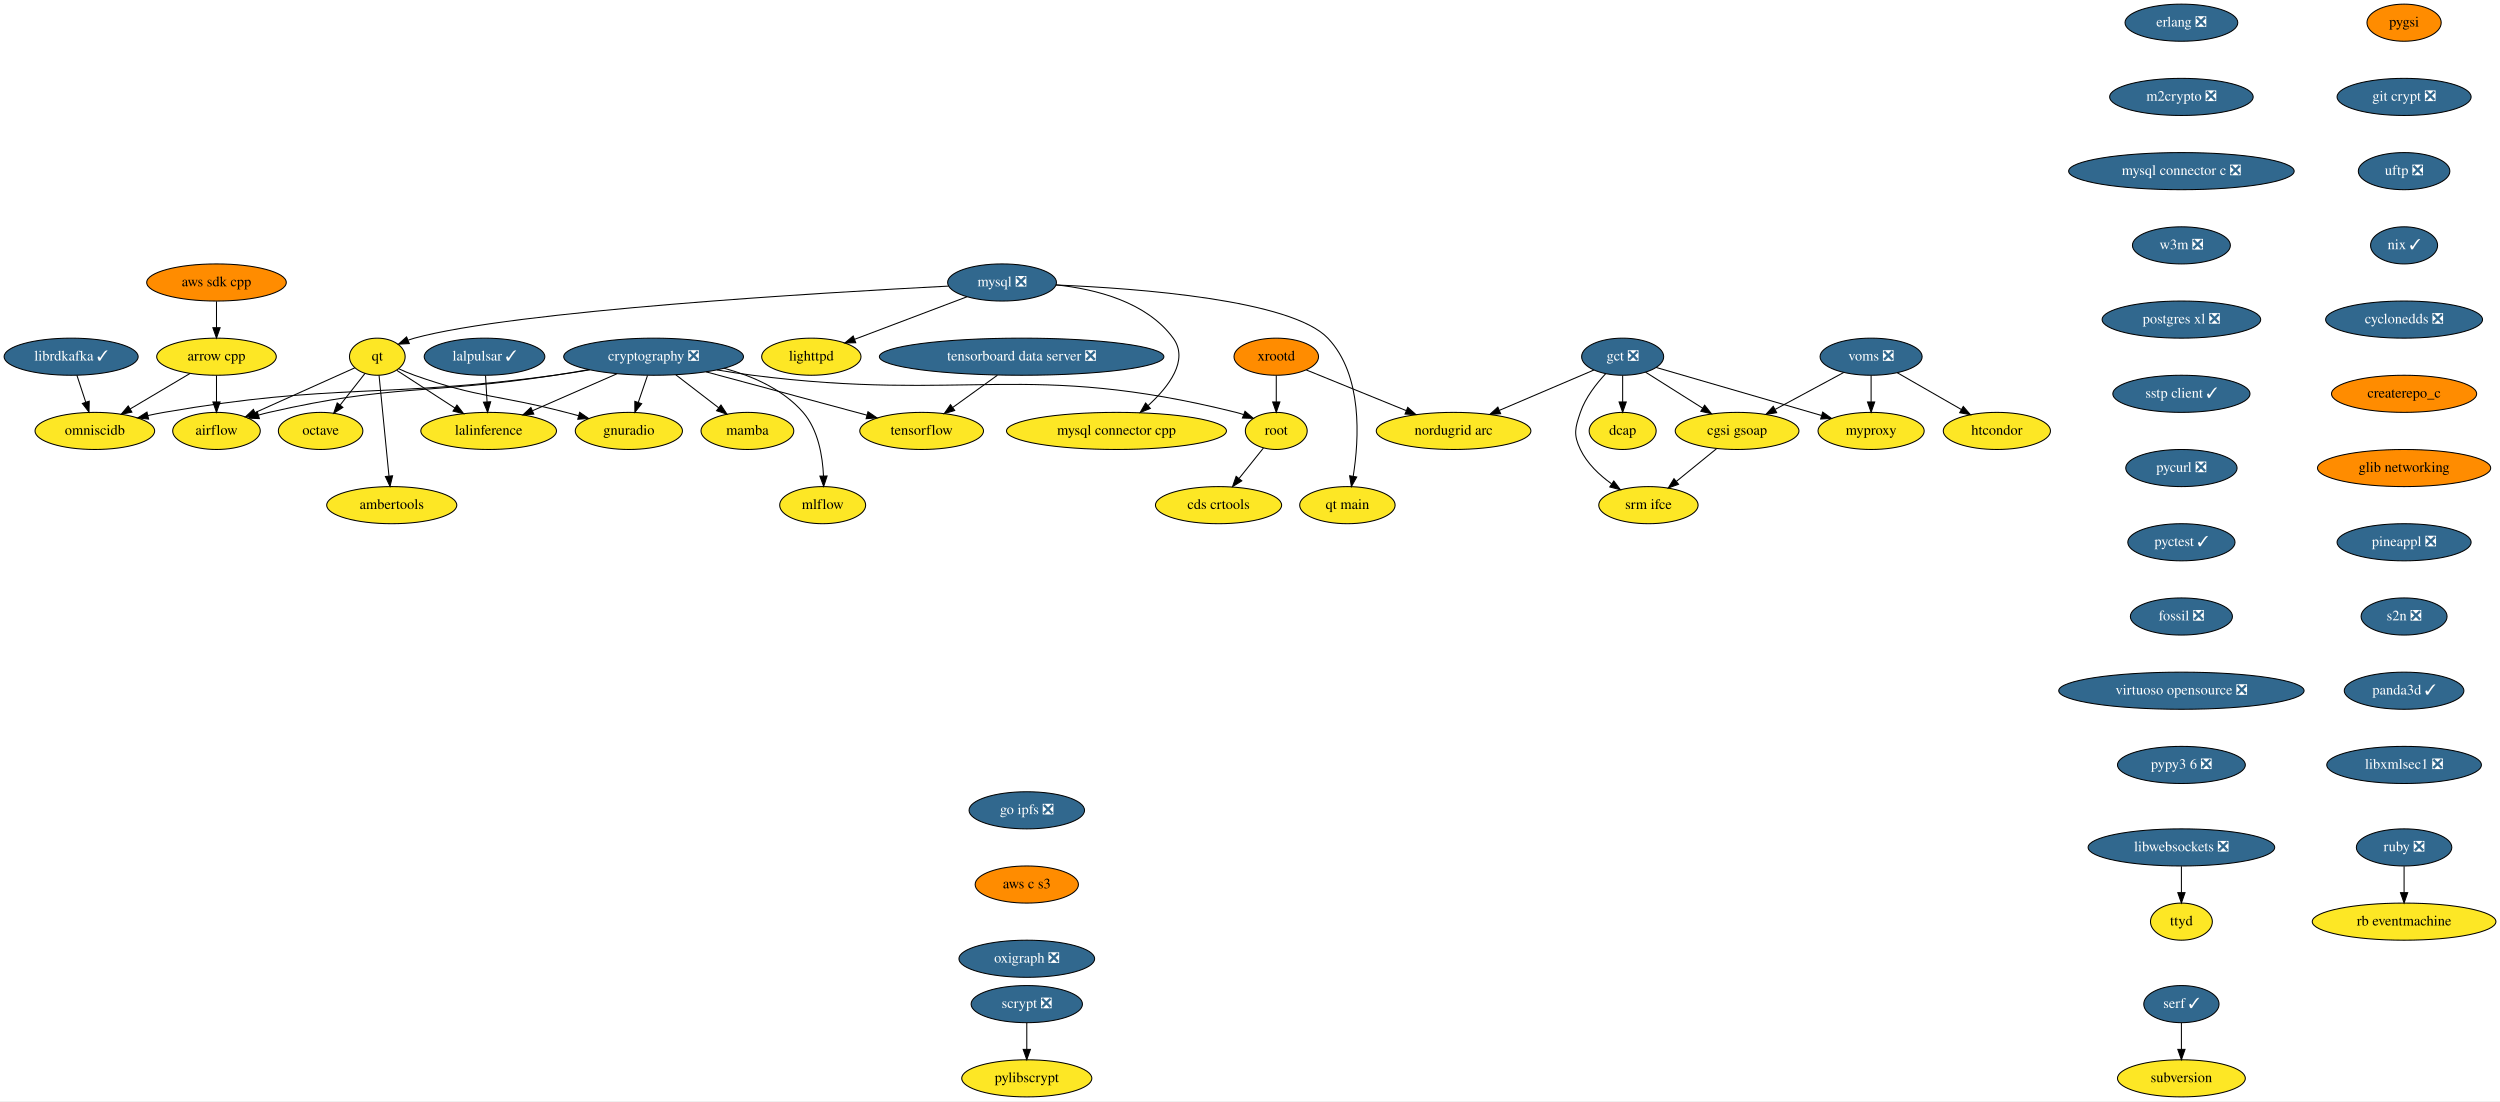
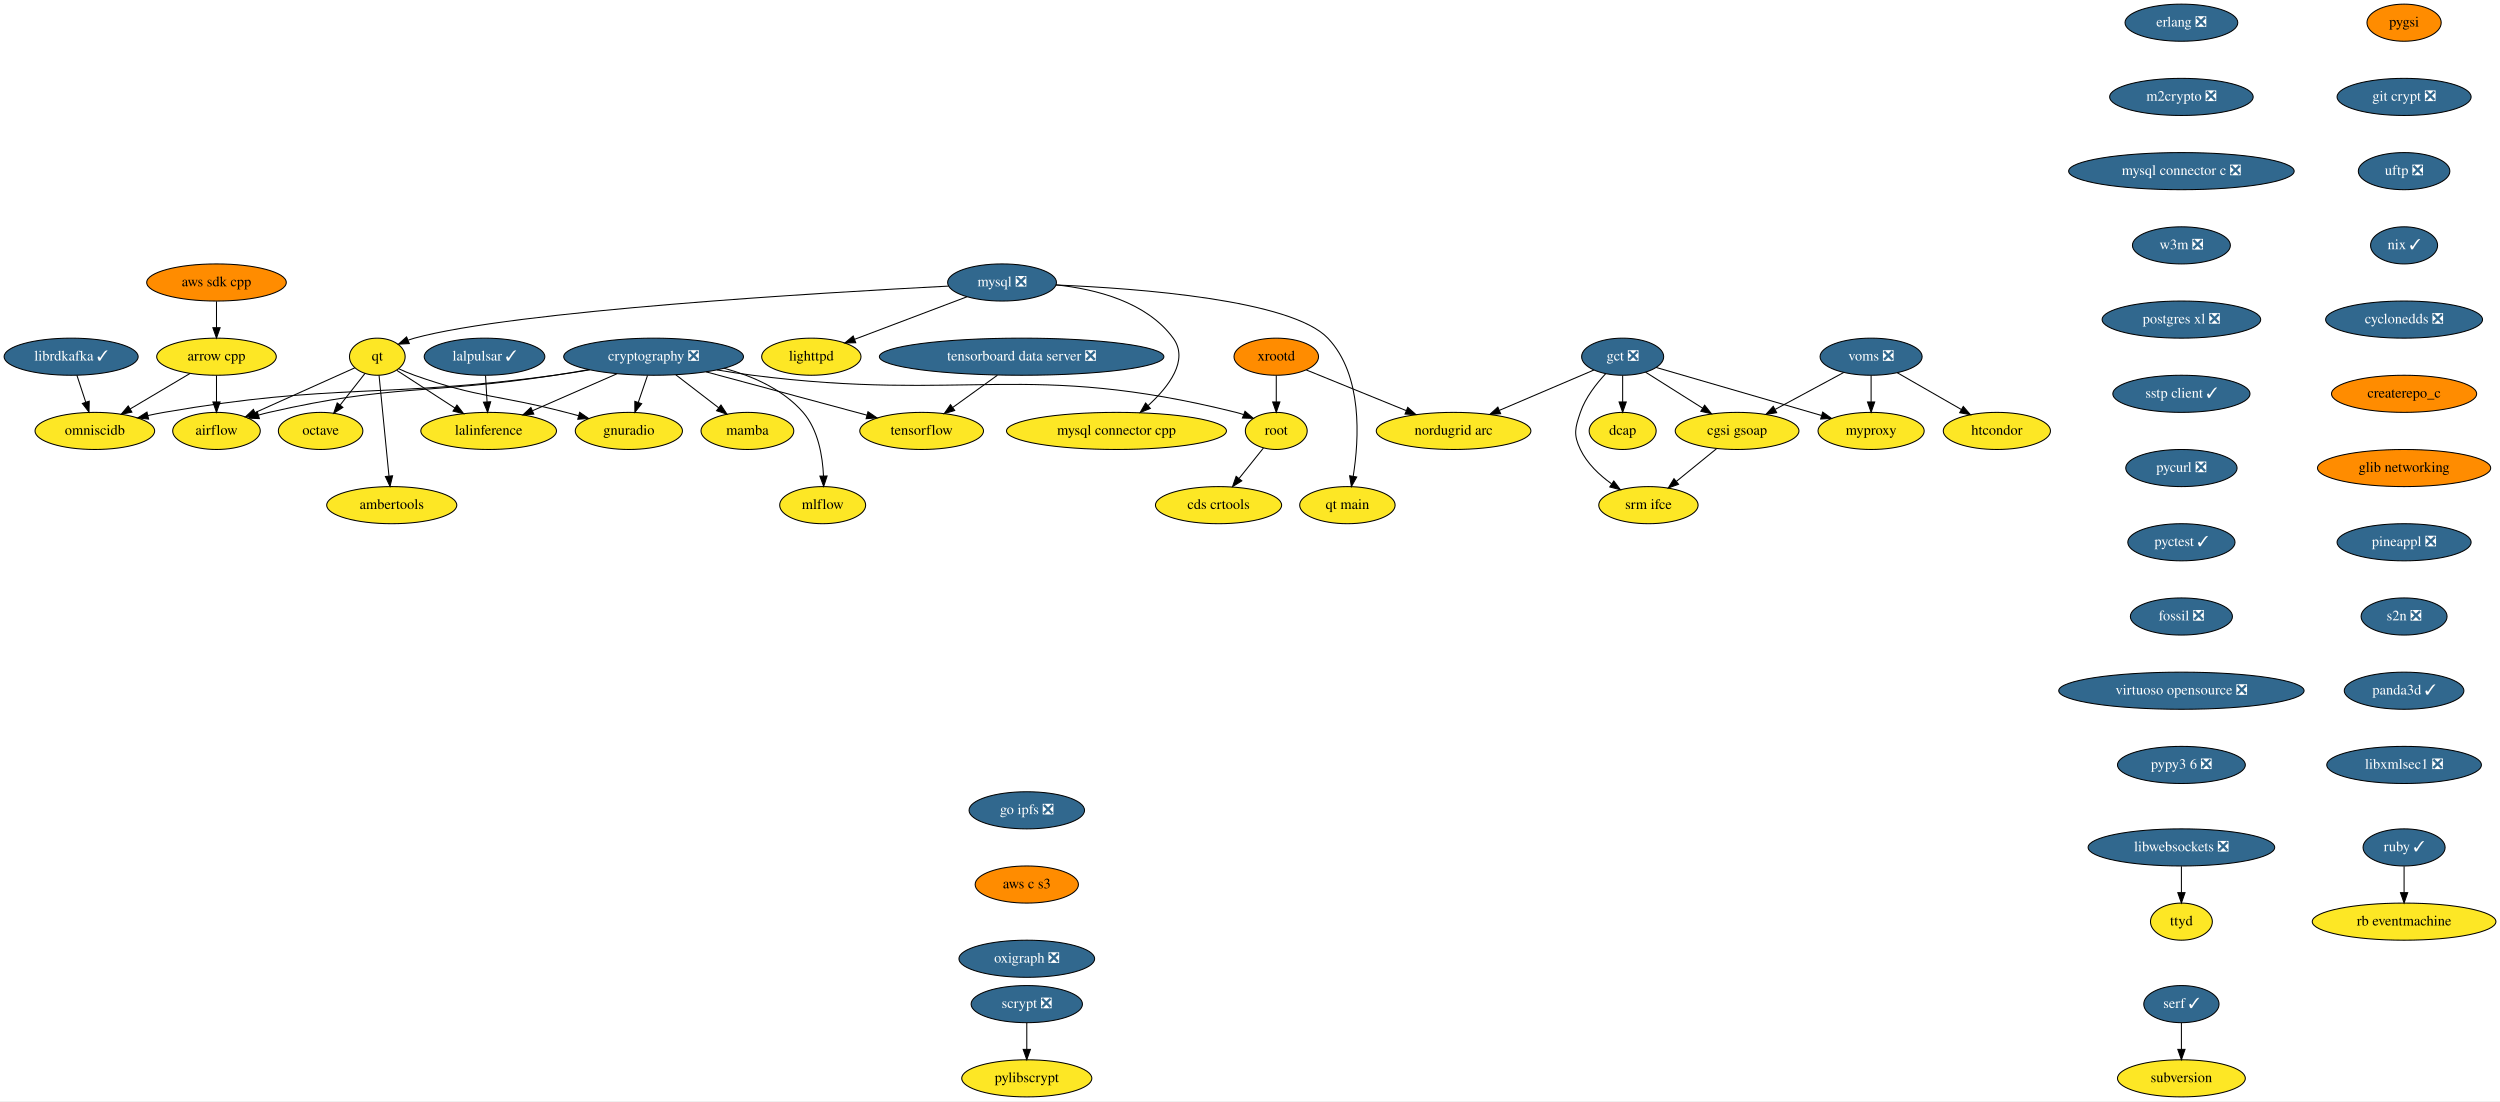
<svg xmlns="http://www.w3.org/2000/svg" xmlns:xlink="http://www.w3.org/1999/xlink" width="2425pt" height="1068pt" viewBox="0.00 0.00 2425.04 1068.00">
  <g id="graph0" class="graph" transform="scale(1 1) rotate(0) translate(4 1064)">
    <polygon fill="white" stroke="transparent" points="-4,4 -4,-1064 2421.04,-1064 2421.04,4 -4,4" />
    <g id="node1" class="node">
      <g id="a_node1">
        <a xlink:href="https://github.com/conda-forge/airflow-feedstock" xlink:title="airflow">
          <ellipse fill="#fde725" stroke="black" cx="206" cy="-646" rx="42.49" ry="18" />
          <text text-anchor="middle" x="206" y="-642.3" font-family="Times,serif" font-size="14.00">airflow</text>
        </a>
      </g>
    </g>
    <g id="node2" class="node">
      <g id="a_node2">
        <a xlink:href="https://github.com/conda-forge/arrow-cpp-feedstock" xlink:title="arrow cpp">
          <ellipse fill="#fde725" stroke="black" cx="206" cy="-718" rx="58" ry="18" />
          <text text-anchor="middle" x="206" y="-714.3" font-family="Times,serif" font-size="14.00">arrow cpp</text>
        </a>
      </g>
    </g>
    <g id="edge1" class="edge">
      <path fill="none" stroke="black" d="M206,-699.7C206,-691.98 206,-682.71 206,-674.11" />
      <polygon fill="black" stroke="black" points="209.5,-674.1 206,-664.1 202.5,-674.1 209.5,-674.1" />
    </g>
    <g id="node3" class="node">
      <g id="a_node3">
        <a xlink:href="https://github.com/conda-forge/omniscidb-feedstock" xlink:title="omniscidb">
          <ellipse fill="#fde725" stroke="black" cx="88" cy="-646" rx="58" ry="18" />
          <text text-anchor="middle" x="88" y="-642.3" font-family="Times,serif" font-size="14.00">omniscidb</text>
        </a>
      </g>
    </g>
    <g id="edge2" class="edge">
      <path fill="none" stroke="black" d="M180.4,-701.81C163.39,-691.72 140.86,-678.36 122.3,-667.35" />
      <polygon fill="black" stroke="black" points="123.94,-664.25 113.55,-662.16 120.37,-670.27 123.94,-664.25" />
    </g>
    <g id="node4" class="node">
      <g id="a_node4">
        <a xlink:href="https://github.com/conda-forge/erlang-feedstock/pull/105" xlink:title="erlang ❎">
          <ellipse fill="#31688e" stroke="black" cx="2112" cy="-1042" rx="54.69" ry="18" />
          <text text-anchor="middle" x="2112" y="-1038.3" font-family="Times,serif" font-size="14.00" fill="white">erlang ❎</text>
        </a>
      </g>
    </g>
    <g id="node5" class="node">
      <g id="a_node5">
        <a xlink:href="https://github.com/conda-forge/m2crypto-feedstock/pull/63" xlink:title="m2crypto ❎">
          <ellipse fill="#31688e" stroke="black" cx="2112" cy="-970" rx="69.59" ry="18" />
          <text text-anchor="middle" x="2112" y="-966.3" font-family="Times,serif" font-size="14.00" fill="white">m2crypto ❎</text>
        </a>
      </g>
    </g>
    <g id="node8" class="node">
      <g id="a_node8">
        <a xlink:href="https://github.com/conda-forge/mysql-connector-c-feedstock/pull/18" xlink:title="mysql connector c ❎">
          <ellipse fill="#31688e" stroke="black" cx="2112" cy="-898" rx="109.38" ry="18" />
          <text text-anchor="middle" x="2112" y="-894.3" font-family="Times,serif" font-size="14.00" fill="white">mysql connector c ❎</text>
        </a>
      </g>
    </g>
    <g id="node6" class="node">
      <g id="a_node6">
        <a xlink:href="https://github.com/conda-forge/librdkafka-feedstock/pull/67" xlink:title="librdkafka ✓">
          <ellipse fill="#31688e" stroke="black" cx="65" cy="-718" rx="65" ry="18" />
          <text text-anchor="middle" x="65" y="-714.3" font-family="Times,serif" font-size="14.00" fill="white">librdkafka ✓</text>
        </a>
      </g>
    </g>
    <g id="edge4" class="edge">
      <path fill="none" stroke="black" d="M70.57,-700.05C73.16,-692.18 76.3,-682.62 79.2,-673.79" />
      <polygon fill="black" stroke="black" points="82.53,-674.87 82.32,-664.28 75.88,-672.68 82.53,-674.87" />
    </g>
    <g id="node7" class="node">
      <g id="a_node7">
        <a xlink:href="https://github.com/conda-forge/lighttpd-feedstock" xlink:title="lighttpd">
          <ellipse fill="#fde725" stroke="black" cx="783" cy="-718" rx="48.19" ry="18" />
          <text text-anchor="middle" x="783" y="-714.3" font-family="Times,serif" font-size="14.00">lighttpd</text>
        </a>
      </g>
    </g>
    <g id="node17" class="node">
      <g id="a_node17">
        <a xlink:href="https://github.com/conda-forge/w3m-feedstock/pull/11" xlink:title="w3m ❎">
          <ellipse fill="#31688e" stroke="black" cx="2112" cy="-826" rx="47.5" ry="18" />
          <text text-anchor="middle" x="2112" y="-822.3" font-family="Times,serif" font-size="14.00" fill="white">w3m ❎</text>
        </a>
      </g>
    </g>
    <g id="node9" class="node">
      <g id="a_node9">
        <a xlink:href="https://github.com/conda-forge/mysql-feedstock/pull/59" xlink:title="mysql ❎">
          <ellipse fill="#31688e" stroke="black" cx="968" cy="-790" rx="52.79" ry="18" />
          <text text-anchor="middle" x="968" y="-786.3" font-family="Times,serif" font-size="14.00" fill="white">mysql ❎</text>
        </a>
      </g>
    </g>
    <g id="edge6" class="edge">
      <path fill="none" stroke="black" d="M934.07,-776.16C903.31,-764.52 857.87,-747.33 824.86,-734.84" />
      <polygon fill="black" stroke="black" points="826.07,-731.55 815.48,-731.29 823.59,-738.1 826.07,-731.55" />
    </g>
    <g id="node10" class="node">
      <g id="a_node10">
        <a xlink:href="https://github.com/conda-forge/qt-feedstock" xlink:title="qt">
          <ellipse fill="#fde725" stroke="black" cx="362" cy="-718" rx="27" ry="18" />
          <text text-anchor="middle" x="362" y="-714.3" font-family="Times,serif" font-size="14.00">qt</text>
        </a>
      </g>
    </g>
    <g id="edge7" class="edge">
      <path fill="none" stroke="black" d="M915.99,-786.48C794.48,-780.21 494.94,-762.51 398,-736 396.05,-735.47 394.08,-734.83 392.11,-734.13" />
      <polygon fill="black" stroke="black" points="393.05,-730.73 382.47,-730.16 390.38,-737.21 393.05,-730.73" />
    </g>
    <g id="node11" class="node">
      <g id="a_node11">
        <a xlink:href="https://github.com/conda-forge/mysql-connector-cpp-feedstock" xlink:title="mysql connector cpp">
          <ellipse fill="#fde725" stroke="black" cx="1079" cy="-646" rx="106.68" ry="18" />
          <text text-anchor="middle" x="1079" y="-642.3" font-family="Times,serif" font-size="14.00">mysql connector cpp</text>
        </a>
      </g>
    </g>
    <g id="edge8" class="edge">
      <path fill="none" stroke="black" d="M1020.37,-787.69C1058.65,-783.64 1108.21,-771.3 1134,-736 1149.58,-714.67 1129.71,-688.85 1109.64,-670.53" />
      <polygon fill="black" stroke="black" points="1111.86,-667.82 1102.01,-663.9 1107.26,-673.1 1111.86,-667.82" />
    </g>
    <g id="node12" class="node">
      <g id="a_node12">
        <a xlink:href="https://github.com/conda-forge/qt-main-feedstock" xlink:title="qt main">
          <ellipse fill="#fde725" stroke="black" cx="1303" cy="-574" rx="46.29" ry="18" />
          <text text-anchor="middle" x="1303" y="-570.3" font-family="Times,serif" font-size="14.00">qt main</text>
        </a>
      </g>
    </g>
    <g id="edge9" class="edge">
      <path fill="none" stroke="black" d="M1020.22,-787.59C1100.5,-784.26 1248.66,-773.11 1284,-736 1318.04,-700.26 1314.36,-637.94 1308.66,-602.22" />
      <polygon fill="black" stroke="black" points="1312.05,-601.29 1306.87,-592.05 1305.16,-602.51 1312.05,-601.29" />
    </g>
    <g id="edge10" class="edge">
      <path fill="none" stroke="black" d="M340.31,-707.27C315.3,-696.05 273.77,-677.41 243.5,-663.82" />
      <polygon fill="black" stroke="black" points="244.65,-660.51 234.1,-659.61 241.79,-666.9 244.65,-660.51" />
    </g>
    <g id="node13" class="node">
      <g id="a_node13">
        <a xlink:href="https://github.com/conda-forge/octave-feedstock" xlink:title="octave">
          <ellipse fill="#fde725" stroke="black" cx="307" cy="-646" rx="41" ry="18" />
          <text text-anchor="middle" x="307" y="-642.3" font-family="Times,serif" font-size="14.00">octave</text>
        </a>
      </g>
    </g>
    <g id="edge11" class="edge">
      <path fill="none" stroke="black" d="M350.07,-701.81C343.06,-692.89 334.03,-681.41 326.06,-671.26" />
      <polygon fill="black" stroke="black" points="328.61,-668.83 319.68,-663.13 323.1,-673.16 328.61,-668.83" />
    </g>
    <g id="node14" class="node">
      <g id="a_node14">
        <a xlink:href="https://github.com/conda-forge/lalinference-feedstock" xlink:title="lalinference">
          <ellipse fill="#fde725" stroke="black" cx="470" cy="-646" rx="65.79" ry="18" />
          <text text-anchor="middle" x="470" y="-642.3" font-family="Times,serif" font-size="14.00">lalinference</text>
        </a>
      </g>
    </g>
    <g id="edge12" class="edge">
      <path fill="none" stroke="black" d="M380.81,-704.81C396.36,-694.73 418.8,-680.19 437.28,-668.21" />
      <polygon fill="black" stroke="black" points="439.23,-671.11 445.72,-662.74 435.43,-665.24 439.23,-671.11" />
    </g>
    <g id="node15" class="node">
      <g id="a_node15">
        <a xlink:href="https://github.com/conda-forge/ambertools-feedstock" xlink:title="ambertools">
          <ellipse fill="#fde725" stroke="black" cx="376" cy="-574" rx="63.09" ry="18" />
          <text text-anchor="middle" x="376" y="-570.3" font-family="Times,serif" font-size="14.00">ambertools</text>
        </a>
      </g>
    </g>
    <g id="edge13" class="edge">
      <path fill="none" stroke="black" d="M363.69,-699.87C366.07,-675.67 370.46,-631.21 373.3,-602.39" />
      <polygon fill="black" stroke="black" points="376.81,-602.48 374.31,-592.19 369.84,-601.8 376.81,-602.48" />
    </g>
    <g id="node16" class="node">
      <g id="a_node16">
        <a xlink:href="https://github.com/conda-forge/gnuradio-feedstock" xlink:title="gnuradio">
          <ellipse fill="#fde725" stroke="black" cx="606" cy="-646" rx="52" ry="18" />
          <text text-anchor="middle" x="606" y="-642.3" font-family="Times,serif" font-size="14.00">gnuradio</text>
        </a>
      </g>
    </g>
    <g id="edge14" class="edge">
      <path fill="none" stroke="black" d="M382.64,-706.39C387.59,-704.08 392.92,-701.8 398,-700 461.4,-677.53 479.93,-681.03 545,-664 549.01,-662.95 553.16,-661.84 557.32,-660.71" />
      <polygon fill="black" stroke="black" points="558.28,-664.08 567,-658.07 556.43,-657.33 558.28,-664.08" />
    </g>
    <g id="node22" class="node">
      <g id="a_node22">
        <a xlink:href="https://github.com/conda-forge/postgres-xl-feedstock/pull/8" xlink:title="postgres xl ❎">
          <ellipse fill="#31688e" stroke="black" cx="2112" cy="-754" rx="76.89" ry="18" />
          <text text-anchor="middle" x="2112" y="-750.3" font-family="Times,serif" font-size="14.00" fill="white">postgres xl ❎</text>
        </a>
      </g>
    </g>
    <g id="node18" class="node">
      <g id="a_node18">
        <a xlink:href="https://github.com/conda-forge/pylibscrypt-feedstock" xlink:title="pylibscrypt">
          <ellipse fill="#fde725" stroke="black" cx="992" cy="-18" rx="63.09" ry="18" />
          <text text-anchor="middle" x="992" y="-14.3" font-family="Times,serif" font-size="14.00">pylibscrypt</text>
        </a>
      </g>
    </g>
    <g id="node19" class="node">
      <g id="a_node19">
-         <a xlink:href="https://github.com/conda-forge/ruby-feedstock/pull/97" xlink:title="ruby ❎">
-           <ellipse fill="#31688e" stroke="black" cx="2328" cy="-242" rx="46.29" ry="18" />
-           <text text-anchor="middle" x="2328" y="-238.3" font-family="Times,serif" font-size="14.00" fill="white">ruby ❎</text>
+         <a xlink:href="https://github.com/conda-forge/ruby-feedstock/pull/97" xlink:title="ruby ✓">
+           <ellipse fill="#31688e" stroke="black" cx="2328" cy="-242" rx="39.79" ry="18" />
+           <text text-anchor="middle" x="2328" y="-238.3" font-family="Times,serif" font-size="14.00" fill="white">ruby ✓</text>
        </a>
      </g>
    </g>
    <g id="node20" class="node">
      <g id="a_node20">
        <a xlink:href="https://github.com/conda-forge/rb-eventmachine-feedstock" xlink:title="rb eventmachine">
          <ellipse fill="#fde725" stroke="black" cx="2328" cy="-170" rx="89.08" ry="18" />
          <text text-anchor="middle" x="2328" y="-166.3" font-family="Times,serif" font-size="14.00">rb eventmachine</text>
        </a>
      </g>
    </g>
    <g id="edge16" class="edge">
      <path fill="none" stroke="black" d="M2328,-223.7C2328,-215.98 2328,-206.71 2328,-198.11" />
      <polygon fill="black" stroke="black" points="2331.5,-198.1 2328,-188.1 2324.5,-198.1 2331.5,-198.1" />
    </g>
    <g id="node21" class="node">
      <g id="a_node21">
        <a xlink:href="https://github.com/conda-forge/scrypt-feedstock/pull/37" xlink:title="scrypt ❎">
          <ellipse fill="#31688e" stroke="black" cx="992" cy="-90" rx="54" ry="18" />
          <text text-anchor="middle" x="992" y="-86.3" font-family="Times,serif" font-size="14.00" fill="white">scrypt ❎</text>
        </a>
      </g>
    </g>
    <g id="edge17" class="edge">
      <path fill="none" stroke="black" d="M992,-71.7C992,-63.98 992,-54.71 992,-46.11" />
      <polygon fill="black" stroke="black" points="995.5,-46.1 992,-36.1 988.5,-46.1 995.5,-46.1" />
    </g>
    <g id="node23" class="node">
      <g id="a_node23">
        <a xlink:href="https://github.com/conda-forge/sstp-client-feedstock/pull/7" xlink:title="sstp client ✓">
          <ellipse fill="#31688e" stroke="black" cx="2112" cy="-682" rx="66.5" ry="18" />
          <text text-anchor="middle" x="2112" y="-678.3" font-family="Times,serif" font-size="14.00" fill="white">sstp client ✓</text>
        </a>
      </g>
    </g>
    <g id="node31" class="node">
      <g id="a_node31">
        <a xlink:href="https://github.com/conda-forge/pycurl-feedstock/pull/19" xlink:title="pycurl ❎">
          <ellipse fill="#31688e" stroke="black" cx="2112" cy="-610" rx="54" ry="18" />
          <text text-anchor="middle" x="2112" y="-606.3" font-family="Times,serif" font-size="14.00" fill="white">pycurl ❎</text>
        </a>
      </g>
    </g>
    <g id="node24" class="node">
      <g id="a_node24">
        <a xlink:href="https://github.com/conda-forge/cryptography-feedstock/pull/80" xlink:title="cryptography ❎">
          <ellipse fill="#31688e" stroke="black" cx="630" cy="-718" rx="87.18" ry="18" />
          <text text-anchor="middle" x="630" y="-714.3" font-family="Times,serif" font-size="14.00" fill="white">cryptography ❎</text>
        </a>
      </g>
    </g>
    <g id="edge20" class="edge">
      <path fill="none" stroke="black" d="M567.33,-705.47C556.24,-703.56 544.79,-701.66 534,-700 411.29,-681.17 378,-691.76 257,-664 253.62,-663.23 250.15,-662.32 246.69,-661.33" />
      <polygon fill="black" stroke="black" points="247.6,-657.95 237.02,-658.39 245.57,-664.65 247.6,-657.95" />
    </g>
    <g id="edge21" class="edge">
      <path fill="none" stroke="black" d="M568.15,-705.29C556.81,-703.36 545.07,-701.5 534,-700 366.34,-677.23 321.72,-692.89 155,-664 149.96,-663.13 144.73,-662.07 139.53,-660.92" />
      <polygon fill="black" stroke="black" points="140.14,-657.47 129.6,-658.61 138.55,-664.29 140.14,-657.47" />
    </g>
    <g id="edge22" class="edge">
      <path fill="none" stroke="black" d="M594.49,-701.46C570.33,-690.89 538.22,-676.85 512.67,-665.67" />
      <polygon fill="black" stroke="black" points="513.79,-662.34 503.22,-661.54 510.98,-668.75 513.79,-662.34" />
    </g>
    <g id="edge23" class="edge">
      <path fill="none" stroke="black" d="M624.07,-699.7C621.39,-691.9 618.17,-682.51 615.2,-673.83" />
      <polygon fill="black" stroke="black" points="618.42,-672.43 611.86,-664.1 611.8,-674.7 618.42,-672.43" />
    </g>
    <g id="node25" class="node">
      <g id="a_node25">
        <a xlink:href="https://github.com/conda-forge/tensorflow-feedstock" xlink:title="tensorflow">
          <ellipse fill="#fde725" stroke="black" cx="890" cy="-646" rx="60" ry="18" />
          <text text-anchor="middle" x="890" y="-642.3" font-family="Times,serif" font-size="14.00">tensorflow</text>
        </a>
      </g>
    </g>
    <g id="edge24" class="edge">
      <path fill="none" stroke="black" d="M680.75,-703.34C725.77,-691.22 791.3,-673.57 836.99,-661.27" />
      <polygon fill="black" stroke="black" points="837.97,-664.63 846.71,-658.65 836.15,-657.87 837.97,-664.63" />
    </g>
    <g id="node26" class="node">
      <g id="a_node26">
        <a xlink:href="https://github.com/conda-forge/root-feedstock" xlink:title="root">
          <ellipse fill="#fde725" stroke="black" cx="1234" cy="-646" rx="30" ry="18" />
          <text text-anchor="middle" x="1234" y="-642.3" font-family="Times,serif" font-size="14.00">root</text>
        </a>
      </g>
    </g>
    <g id="edge25" class="edge">
      <path fill="none" stroke="black" d="M691.32,-705.21C702.81,-703.27 714.75,-701.42 726,-700 933.4,-673.74 992.13,-714.47 1195,-664 1197.45,-663.39 1199.93,-662.64 1202.41,-661.8" />
      <polygon fill="black" stroke="black" points="1203.68,-665.06 1211.76,-658.21 1201.17,-658.53 1203.68,-665.06" />
    </g>
    <g id="node27" class="node">
      <g id="a_node27">
        <a xlink:href="https://github.com/conda-forge/mamba-feedstock" xlink:title="mamba">
          <ellipse fill="#fde725" stroke="black" cx="721" cy="-646" rx="45" ry="18" />
          <text text-anchor="middle" x="721" y="-642.3" font-family="Times,serif" font-size="14.00">mamba</text>
        </a>
      </g>
    </g>
    <g id="edge26" class="edge">
      <path fill="none" stroke="black" d="M651.57,-700.41C664.01,-690.84 679.8,-678.69 693.18,-668.4" />
      <polygon fill="black" stroke="black" points="695.35,-671.15 701.14,-662.27 691.08,-665.6 695.35,-671.15" />
    </g>
    <g id="node28" class="node">
      <g id="a_node28">
        <a xlink:href="https://github.com/conda-forge/mlflow-feedstock" xlink:title="mlflow">
          <ellipse fill="#fde725" stroke="black" cx="794" cy="-574" rx="41.69" ry="18" />
          <text text-anchor="middle" x="794" y="-570.3" font-family="Times,serif" font-size="14.00">mlflow</text>
        </a>
      </g>
    </g>
    <g id="edge27" class="edge">
      <path fill="none" stroke="black" d="M698.45,-706.77C725.9,-699.29 755.57,-686.36 775,-664 789.69,-647.09 793.94,-621.62 794.8,-602.26" />
      <polygon fill="black" stroke="black" points="798.3,-602.28 794.98,-592.22 791.3,-602.15 798.3,-602.28" />
    </g>
    <g id="node29" class="node">
      <g id="a_node29">
        <a xlink:href="https://github.com/conda-forge/cds-crtools-feedstock" xlink:title="cds crtools">
          <ellipse fill="#fde725" stroke="black" cx="1178" cy="-574" rx="61.19" ry="18" />
          <text text-anchor="middle" x="1178" y="-570.3" font-family="Times,serif" font-size="14.00">cds crtools</text>
        </a>
      </g>
    </g>
    <g id="edge28" class="edge">
      <path fill="none" stroke="black" d="M1221.57,-629.46C1214.62,-620.78 1205.8,-609.75 1197.91,-599.89" />
      <polygon fill="black" stroke="black" points="1200.55,-597.58 1191.57,-591.96 1195.08,-601.96 1200.55,-597.58" />
    </g>
    <g id="node30" class="node">
      <g id="a_node30">
        <a xlink:href="https://github.com/conda-forge/aws-sdk-cpp-feedstock" xlink:title="aws sdk cpp">
          <ellipse fill="#ff8c00" stroke="black" cx="206" cy="-790" rx="67.69" ry="18" />
          <text text-anchor="middle" x="206" y="-786.3" font-family="Times,serif" font-size="14.00">aws sdk cpp</text>
        </a>
      </g>
    </g>
    <g id="edge29" class="edge">
      <path fill="none" stroke="black" d="M206,-771.7C206,-763.98 206,-754.71 206,-746.11" />
      <polygon fill="black" stroke="black" points="209.5,-746.1 206,-736.1 202.5,-746.1 209.5,-746.1" />
    </g>
    <g id="node32" class="node">
      <g id="a_node32">
        <a xlink:href="https://github.com/conda-forge/pyctest-feedstock/pull/18" xlink:title="pyctest ✓">
          <ellipse fill="#31688e" stroke="black" cx="2112" cy="-538" rx="52" ry="18" />
          <text text-anchor="middle" x="2112" y="-534.3" font-family="Times,serif" font-size="14.00" fill="white">pyctest ✓</text>
        </a>
      </g>
    </g>
    <g id="node34" class="node">
      <g id="a_node34">
        <a xlink:href="https://github.com/conda-forge/fossil-feedstock/pull/14" xlink:title="fossil ❎">
          <ellipse fill="#31688e" stroke="black" cx="2112" cy="-466" rx="49.5" ry="18" />
          <text text-anchor="middle" x="2112" y="-462.3" font-family="Times,serif" font-size="14.00" fill="white">fossil ❎</text>
        </a>
      </g>
    </g>
    <g id="node33" class="node">
      <g id="a_node33">
        <a xlink:href="https://github.com/conda-forge/lalpulsar-feedstock/pull/39" xlink:title="lalpulsar ✓">
          <ellipse fill="#31688e" stroke="black" cx="466" cy="-718" rx="58.5" ry="18" />
          <text text-anchor="middle" x="466" y="-714.3" font-family="Times,serif" font-size="14.00" fill="white">lalpulsar ✓</text>
        </a>
      </g>
    </g>
    <g id="edge32" class="edge">
      <path fill="none" stroke="black" d="M466.99,-699.7C467.43,-691.98 467.96,-682.71 468.45,-674.11" />
      <polygon fill="black" stroke="black" points="471.95,-674.29 469.02,-664.1 464.96,-673.89 471.95,-674.29" />
    </g>
    <g id="node37" class="node">
      <g id="a_node37">
        <a xlink:href="https://github.com/conda-forge/virtuoso-opensource-feedstock/pull/5" xlink:title="virtuoso opensource ❎">
          <ellipse fill="#31688e" stroke="black" cx="2112" cy="-394" rx="119" ry="18" />
          <text text-anchor="middle" x="2112" y="-390.3" font-family="Times,serif" font-size="14.00" fill="white">virtuoso opensource ❎</text>
        </a>
      </g>
    </g>
    <g id="node35" class="node">
      <g id="a_node35">
        <a xlink:href="https://github.com/conda-forge/xrootd-feedstock" xlink:title="xrootd">
          <ellipse fill="#ff8c00" stroke="black" cx="1234" cy="-718" rx="41" ry="18" />
          <text text-anchor="middle" x="1234" y="-714.3" font-family="Times,serif" font-size="14.00">xrootd</text>
        </a>
      </g>
    </g>
    <g id="edge34" class="edge">
      <path fill="none" stroke="black" d="M1234,-699.7C1234,-691.98 1234,-682.71 1234,-674.11" />
      <polygon fill="black" stroke="black" points="1237.5,-674.1 1234,-664.1 1230.5,-674.1 1237.5,-674.1" />
    </g>
    <g id="node36" class="node">
      <g id="a_node36">
        <a xlink:href="https://github.com/conda-forge/nordugrid-arc-feedstock" xlink:title="nordugrid arc">
          <ellipse fill="#fde725" stroke="black" cx="1406" cy="-646" rx="74.99" ry="18" />
          <text text-anchor="middle" x="1406" y="-642.3" font-family="Times,serif" font-size="14.00">nordugrid arc</text>
        </a>
      </g>
    </g>
    <g id="edge35" class="edge">
      <path fill="none" stroke="black" d="M1263.18,-705.13C1289.64,-694.36 1329.1,-678.3 1359.84,-665.79" />
      <polygon fill="black" stroke="black" points="1361.54,-668.87 1369.49,-661.86 1358.91,-662.39 1361.54,-668.87" />
    </g>
    <g id="node38" class="node">
      <g id="a_node38">
        <a xlink:href="https://github.com/conda-forge/pypy3.6-feedstock/pull/72" xlink:title="pypy3 6 ❎">
          <ellipse fill="#31688e" stroke="black" cx="2112" cy="-322" rx="61.99" ry="18" />
          <text text-anchor="middle" x="2112" y="-318.3" font-family="Times,serif" font-size="14.00" fill="white">pypy3 6 ❎</text>
        </a>
      </g>
    </g>
    <g id="node39" class="node">
      <g id="a_node39">
        <a xlink:href="https://github.com/conda-forge/voms-feedstock/pull/8" xlink:title="voms ❎">
          <ellipse fill="#31688e" stroke="black" cx="1811" cy="-718" rx="49.5" ry="18" />
          <text text-anchor="middle" x="1811" y="-714.3" font-family="Times,serif" font-size="14.00" fill="white">voms ❎</text>
        </a>
      </g>
    </g>
    <g id="node40" class="node">
      <g id="a_node40">
        <a xlink:href="https://github.com/conda-forge/cgsi-gsoap-feedstock" xlink:title="cgsi gsoap">
          <ellipse fill="#fde725" stroke="black" cx="1681" cy="-646" rx="60" ry="18" />
          <text text-anchor="middle" x="1681" y="-642.3" font-family="Times,serif" font-size="14.00">cgsi gsoap</text>
        </a>
      </g>
    </g>
    <g id="edge38" class="edge">
      <path fill="none" stroke="black" d="M1784.38,-702.67C1765.23,-692.35 1739.14,-678.31 1717.97,-666.91" />
      <polygon fill="black" stroke="black" points="1719.4,-663.7 1708.93,-662.04 1716.08,-669.86 1719.4,-663.7" />
    </g>
    <g id="node41" class="node">
      <g id="a_node41">
        <a xlink:href="https://github.com/conda-forge/htcondor-feedstock" xlink:title="htcondor">
          <ellipse fill="#fde725" stroke="black" cx="1933" cy="-646" rx="52" ry="18" />
          <text text-anchor="middle" x="1933" y="-642.3" font-family="Times,serif" font-size="14.00">htcondor</text>
        </a>
      </g>
    </g>
    <g id="edge39" class="edge">
      <path fill="none" stroke="black" d="M1836.28,-702.5C1854.31,-692.15 1878.78,-678.11 1898.6,-666.74" />
      <polygon fill="black" stroke="black" points="1900.4,-669.74 1907.33,-661.73 1896.92,-663.67 1900.4,-669.74" />
    </g>
    <g id="node42" class="node">
      <g id="a_node42">
        <a xlink:href="https://github.com/conda-forge/myproxy-feedstock" xlink:title="myproxy">
          <ellipse fill="#fde725" stroke="black" cx="1811" cy="-646" rx="51.5" ry="18" />
          <text text-anchor="middle" x="1811" y="-642.3" font-family="Times,serif" font-size="14.00">myproxy</text>
        </a>
      </g>
    </g>
    <g id="edge40" class="edge">
      <path fill="none" stroke="black" d="M1811,-699.7C1811,-691.98 1811,-682.71 1811,-674.11" />
      <polygon fill="black" stroke="black" points="1814.5,-674.1 1811,-664.1 1807.5,-674.1 1814.5,-674.1" />
    </g>
    <g id="node43" class="node">
      <g id="a_node43">
        <a xlink:href="https://github.com/conda-forge/srm-ifce-feedstock" xlink:title="srm ifce">
          <ellipse fill="#fde725" stroke="black" cx="1595" cy="-574" rx="48.19" ry="18" />
          <text text-anchor="middle" x="1595" y="-570.3" font-family="Times,serif" font-size="14.00">srm ifce</text>
        </a>
      </g>
    </g>
    <g id="edge41" class="edge">
      <path fill="none" stroke="black" d="M1661.05,-628.76C1649.49,-619.36 1634.78,-607.38 1622.17,-597.12" />
      <polygon fill="black" stroke="black" points="1624.21,-594.26 1614.25,-590.67 1619.79,-599.69 1624.21,-594.26" />
    </g>
    <g id="node44" class="node">
      <g id="a_node44">
        <a xlink:href="https://github.com/conda-forge/pygsi-feedstock" xlink:title="pygsi">
          <ellipse fill="#ff8c00" stroke="black" cx="2328" cy="-1042" rx="36" ry="18" />
          <text text-anchor="middle" x="2328" y="-1038.3" font-family="Times,serif" font-size="14.00">pygsi</text>
        </a>
      </g>
    </g>
    <g id="node45" class="node">
      <g id="a_node45">
        <a xlink:href="https://github.com/conda-forge/git-crypt-feedstock/pull/2" xlink:title="git crypt ❎">
          <ellipse fill="#31688e" stroke="black" cx="2328" cy="-970" rx="65" ry="18" />
          <text text-anchor="middle" x="2328" y="-966.3" font-family="Times,serif" font-size="14.00" fill="white">git crypt ❎</text>
        </a>
      </g>
    </g>
    <g id="node46" class="node">
      <g id="a_node46">
        <a xlink:href="https://github.com/conda-forge/uftp-feedstock/pull/2" xlink:title="uftp ❎">
          <ellipse fill="#31688e" stroke="black" cx="2328" cy="-898" rx="44.39" ry="18" />
          <text text-anchor="middle" x="2328" y="-894.3" font-family="Times,serif" font-size="14.00" fill="white">uftp ❎</text>
        </a>
      </g>
    </g>
    <g id="node51" class="node">
      <g id="a_node51">
        <a xlink:href="https://github.com/conda-forge/nix-feedstock/pull/19" xlink:title="nix ✓">
          <ellipse fill="#31688e" stroke="black" cx="2328" cy="-826" rx="32.5" ry="18" />
          <text text-anchor="middle" x="2328" y="-822.3" font-family="Times,serif" font-size="14.00" fill="white">nix ✓</text>
        </a>
      </g>
    </g>
    <g id="node47" class="node">
      <g id="a_node47">
        <a xlink:href="https://github.com/conda-forge/gct-feedstock/pull/6" xlink:title="gct ❎">
          <ellipse fill="#31688e" stroke="black" cx="1570" cy="-718" rx="39.79" ry="18" />
          <text text-anchor="middle" x="1570" y="-714.3" font-family="Times,serif" font-size="14.00" fill="white">gct ❎</text>
        </a>
      </g>
    </g>
    <g id="edge44" class="edge">
      <path fill="none" stroke="black" d="M1542.18,-705.13C1517.14,-694.44 1479.89,-678.54 1450.68,-666.07" />
      <polygon fill="black" stroke="black" points="1451.68,-662.69 1441.11,-661.99 1448.93,-669.13 1451.68,-662.69" />
    </g>
    <g id="edge45" class="edge">
      <path fill="none" stroke="black" d="M1592.2,-703C1608.07,-692.99 1629.72,-679.34 1647.66,-668.02" />
      <polygon fill="black" stroke="black" points="1649.54,-670.98 1656.13,-662.68 1645.81,-665.05 1649.54,-670.98" />
    </g>
    <g id="edge46" class="edge">
      <path fill="none" stroke="black" d="M1602.5,-707.56C1643.77,-695.57 1715.3,-674.8 1762.89,-660.97" />
      <polygon fill="black" stroke="black" points="1764.04,-664.29 1772.66,-658.14 1762.08,-657.56 1764.04,-664.29" />
    </g>
    <g id="edge48" class="edge">
      <path fill="none" stroke="black" d="M1553.53,-701.52C1544.39,-691.75 1533.89,-678.31 1529,-664 1523.83,-648.86 1522.08,-642.43 1529,-628 1535.49,-614.46 1547.32,-603.28 1559.19,-594.74" />
      <polygon fill="black" stroke="black" points="1561.4,-597.47 1567.76,-588.99 1557.51,-591.65 1561.4,-597.47" />
    </g>
    <g id="node48" class="node">
      <g id="a_node48">
        <a xlink:href="https://github.com/conda-forge/dcap-feedstock" xlink:title="dcap">
          <ellipse fill="#fde725" stroke="black" cx="1570" cy="-646" rx="32.5" ry="18" />
          <text text-anchor="middle" x="1570" y="-642.3" font-family="Times,serif" font-size="14.00">dcap</text>
        </a>
      </g>
    </g>
    <g id="edge47" class="edge">
      <path fill="none" stroke="black" d="M1570,-699.7C1570,-691.98 1570,-682.71 1570,-674.11" />
      <polygon fill="black" stroke="black" points="1573.5,-674.1 1570,-664.1 1566.5,-674.1 1573.5,-674.1" />
    </g>
    <g id="node49" class="node">
      <g id="a_node49">
        <a xlink:href="https://github.com/conda-forge/libwebsockets-feedstock/pull/32" xlink:title="libwebsockets ❎">
          <ellipse fill="#31688e" stroke="black" cx="2112" cy="-242" rx="90.5" ry="18" />
          <text text-anchor="middle" x="2112" y="-238.3" font-family="Times,serif" font-size="14.00" fill="white">libwebsockets ❎</text>
        </a>
      </g>
    </g>
    <g id="node50" class="node">
      <g id="a_node50">
        <a xlink:href="https://github.com/conda-forge/ttyd-feedstock" xlink:title="ttyd">
          <ellipse fill="#fde725" stroke="black" cx="2112" cy="-170" rx="30" ry="18" />
          <text text-anchor="middle" x="2112" y="-166.3" font-family="Times,serif" font-size="14.00">ttyd</text>
        </a>
      </g>
    </g>
    <g id="edge49" class="edge">
      <path fill="none" stroke="black" d="M2112,-223.7C2112,-215.98 2112,-206.71 2112,-198.11" />
      <polygon fill="black" stroke="black" points="2115.5,-198.1 2112,-188.1 2108.5,-198.1 2115.5,-198.1" />
    </g>
    <g id="node52" class="node">
      <g id="a_node52">
        <a xlink:href="https://github.com/conda-forge/cyclonedds-feedstock/pull/2" xlink:title="cyclonedds ❎">
          <ellipse fill="#31688e" stroke="black" cx="2328" cy="-754" rx="76.09" ry="18" />
          <text text-anchor="middle" x="2328" y="-750.3" font-family="Times,serif" font-size="14.00" fill="white">cyclonedds ❎</text>
        </a>
      </g>
    </g>
    <g id="node53" class="node">
      <g id="a_node53">
        <a xlink:href="https://github.com/conda-forge/createrepo_c-feedstock" xlink:title="createrepo_c">
          <ellipse fill="#ff8c00" stroke="black" cx="2328" cy="-682" rx="70.39" ry="18" />
          <text text-anchor="middle" x="2328" y="-678.3" font-family="Times,serif" font-size="14.00">createrepo_c</text>
        </a>
      </g>
    </g>
    <g id="node56" class="node">
      <g id="a_node56">
        <a xlink:href="https://github.com/conda-forge/glib-networking-feedstock" xlink:title="glib networking">
          <ellipse fill="#ff8c00" stroke="black" cx="2328" cy="-610" rx="84" ry="18" />
          <text text-anchor="middle" x="2328" y="-606.3" font-family="Times,serif" font-size="14.00">glib networking</text>
        </a>
      </g>
    </g>
    <g id="node54" class="node">
      <g id="a_node54">
        <a xlink:href="https://github.com/conda-forge/serf-feedstock/pull/2" xlink:title="serf ✓">
          <ellipse fill="#31688e" stroke="black" cx="2112" cy="-90" rx="36.5" ry="18" />
          <text text-anchor="middle" x="2112" y="-86.3" font-family="Times,serif" font-size="14.00" fill="white">serf ✓</text>
        </a>
      </g>
    </g>
    <g id="node55" class="node">
      <g id="a_node55">
        <a xlink:href="https://github.com/conda-forge/subversion-feedstock" xlink:title="subversion">
          <ellipse fill="#fde725" stroke="black" cx="2112" cy="-18" rx="61.99" ry="18" />
          <text text-anchor="middle" x="2112" y="-14.3" font-family="Times,serif" font-size="14.00">subversion</text>
        </a>
      </g>
    </g>
    <g id="edge53" class="edge">
      <path fill="none" stroke="black" d="M2112,-71.7C2112,-63.98 2112,-54.71 2112,-46.11" />
      <polygon fill="black" stroke="black" points="2115.5,-46.1 2112,-36.1 2108.5,-46.1 2115.5,-46.1" />
    </g>
    <g id="node57" class="node">
      <g id="a_node57">
        <a xlink:href="https://github.com/conda-forge/pineappl-feedstock/pull/8" xlink:title="pineappl ❎">
          <ellipse fill="#31688e" stroke="black" cx="2328" cy="-538" rx="65" ry="18" />
          <text text-anchor="middle" x="2328" y="-534.3" font-family="Times,serif" font-size="14.00" fill="white">pineappl ❎</text>
        </a>
      </g>
    </g>
    <g id="node58" class="node">
      <g id="a_node58">
        <a xlink:href="https://github.com/conda-forge/s2n-feedstock/pull/50" xlink:title="s2n ❎">
          <ellipse fill="#31688e" stroke="black" cx="2328" cy="-466" rx="41.69" ry="18" />
          <text text-anchor="middle" x="2328" y="-462.3" font-family="Times,serif" font-size="14.00" fill="white">s2n ❎</text>
        </a>
      </g>
    </g>
    <g id="node59" class="node">
      <g id="a_node59">
        <a xlink:href="https://github.com/conda-forge/panda3d-feedstock/pull/6" xlink:title="panda3d ✓">
          <ellipse fill="#31688e" stroke="black" cx="2328" cy="-394" rx="58" ry="18" />
          <text text-anchor="middle" x="2328" y="-390.3" font-family="Times,serif" font-size="14.00" fill="white">panda3d ✓</text>
        </a>
      </g>
    </g>
    <g id="node60" class="node">
      <g id="a_node60">
        <a xlink:href="https://github.com/conda-forge/libxmlsec1-feedstock/pull/3" xlink:title="libxmlsec1 ❎">
          <ellipse fill="#31688e" stroke="black" cx="2328" cy="-322" rx="74.99" ry="18" />
          <text text-anchor="middle" x="2328" y="-318.3" font-family="Times,serif" font-size="14.00" fill="white">libxmlsec1 ❎</text>
        </a>
      </g>
    </g>
    <g id="node61" class="node">
      <g id="a_node61">
        <a xlink:href="https://github.com/conda-forge/go-ipfs-feedstock/pull/10" xlink:title="go ipfs ❎">
          <ellipse fill="#31688e" stroke="black" cx="992" cy="-278" rx="56" ry="18" />
          <text text-anchor="middle" x="992" y="-274.3" font-family="Times,serif" font-size="14.00" fill="white">go ipfs ❎</text>
        </a>
      </g>
    </g>
    <g id="node62" class="node">
      <g id="a_node62">
        <a xlink:href="https://github.com/conda-forge/aws-c-s3-feedstock" xlink:title="aws c s3">
          <ellipse fill="#ff8c00" stroke="black" cx="992" cy="-206" rx="50.09" ry="18" />
          <text text-anchor="middle" x="992" y="-202.3" font-family="Times,serif" font-size="14.00">aws c s3</text>
        </a>
      </g>
    </g>
    <g id="node64" class="node">
      <g id="a_node64">
        <a xlink:href="https://github.com/conda-forge/oxigraph-feedstock/pull/6" xlink:title="oxigraph ❎">
          <ellipse fill="#31688e" stroke="black" cx="992" cy="-134" rx="65.79" ry="18" />
          <text text-anchor="middle" x="992" y="-130.3" font-family="Times,serif" font-size="14.00" fill="white">oxigraph ❎</text>
        </a>
      </g>
    </g>
    <g id="node63" class="node">
      <g id="a_node63">
        <a xlink:href="https://github.com/conda-forge/tensorboard-data-server-feedstock/pull/9" xlink:title="tensorboard data server ❎">
          <ellipse fill="#31688e" stroke="black" cx="987" cy="-718" rx="138" ry="18" />
          <text text-anchor="middle" x="987" y="-714.3" font-family="Times,serif" font-size="14.00" fill="white">tensorboard data server ❎</text>
        </a>
      </g>
    </g>
    <g id="edge60" class="edge">
      <path fill="none" stroke="black" d="M963.52,-700.05C950.52,-690.67 934.21,-678.91 920.27,-668.84" />
      <polygon fill="black" stroke="black" points="922.09,-665.84 911.94,-662.83 918,-671.52 922.09,-665.84" />
    </g>
  </g>
</svg>
